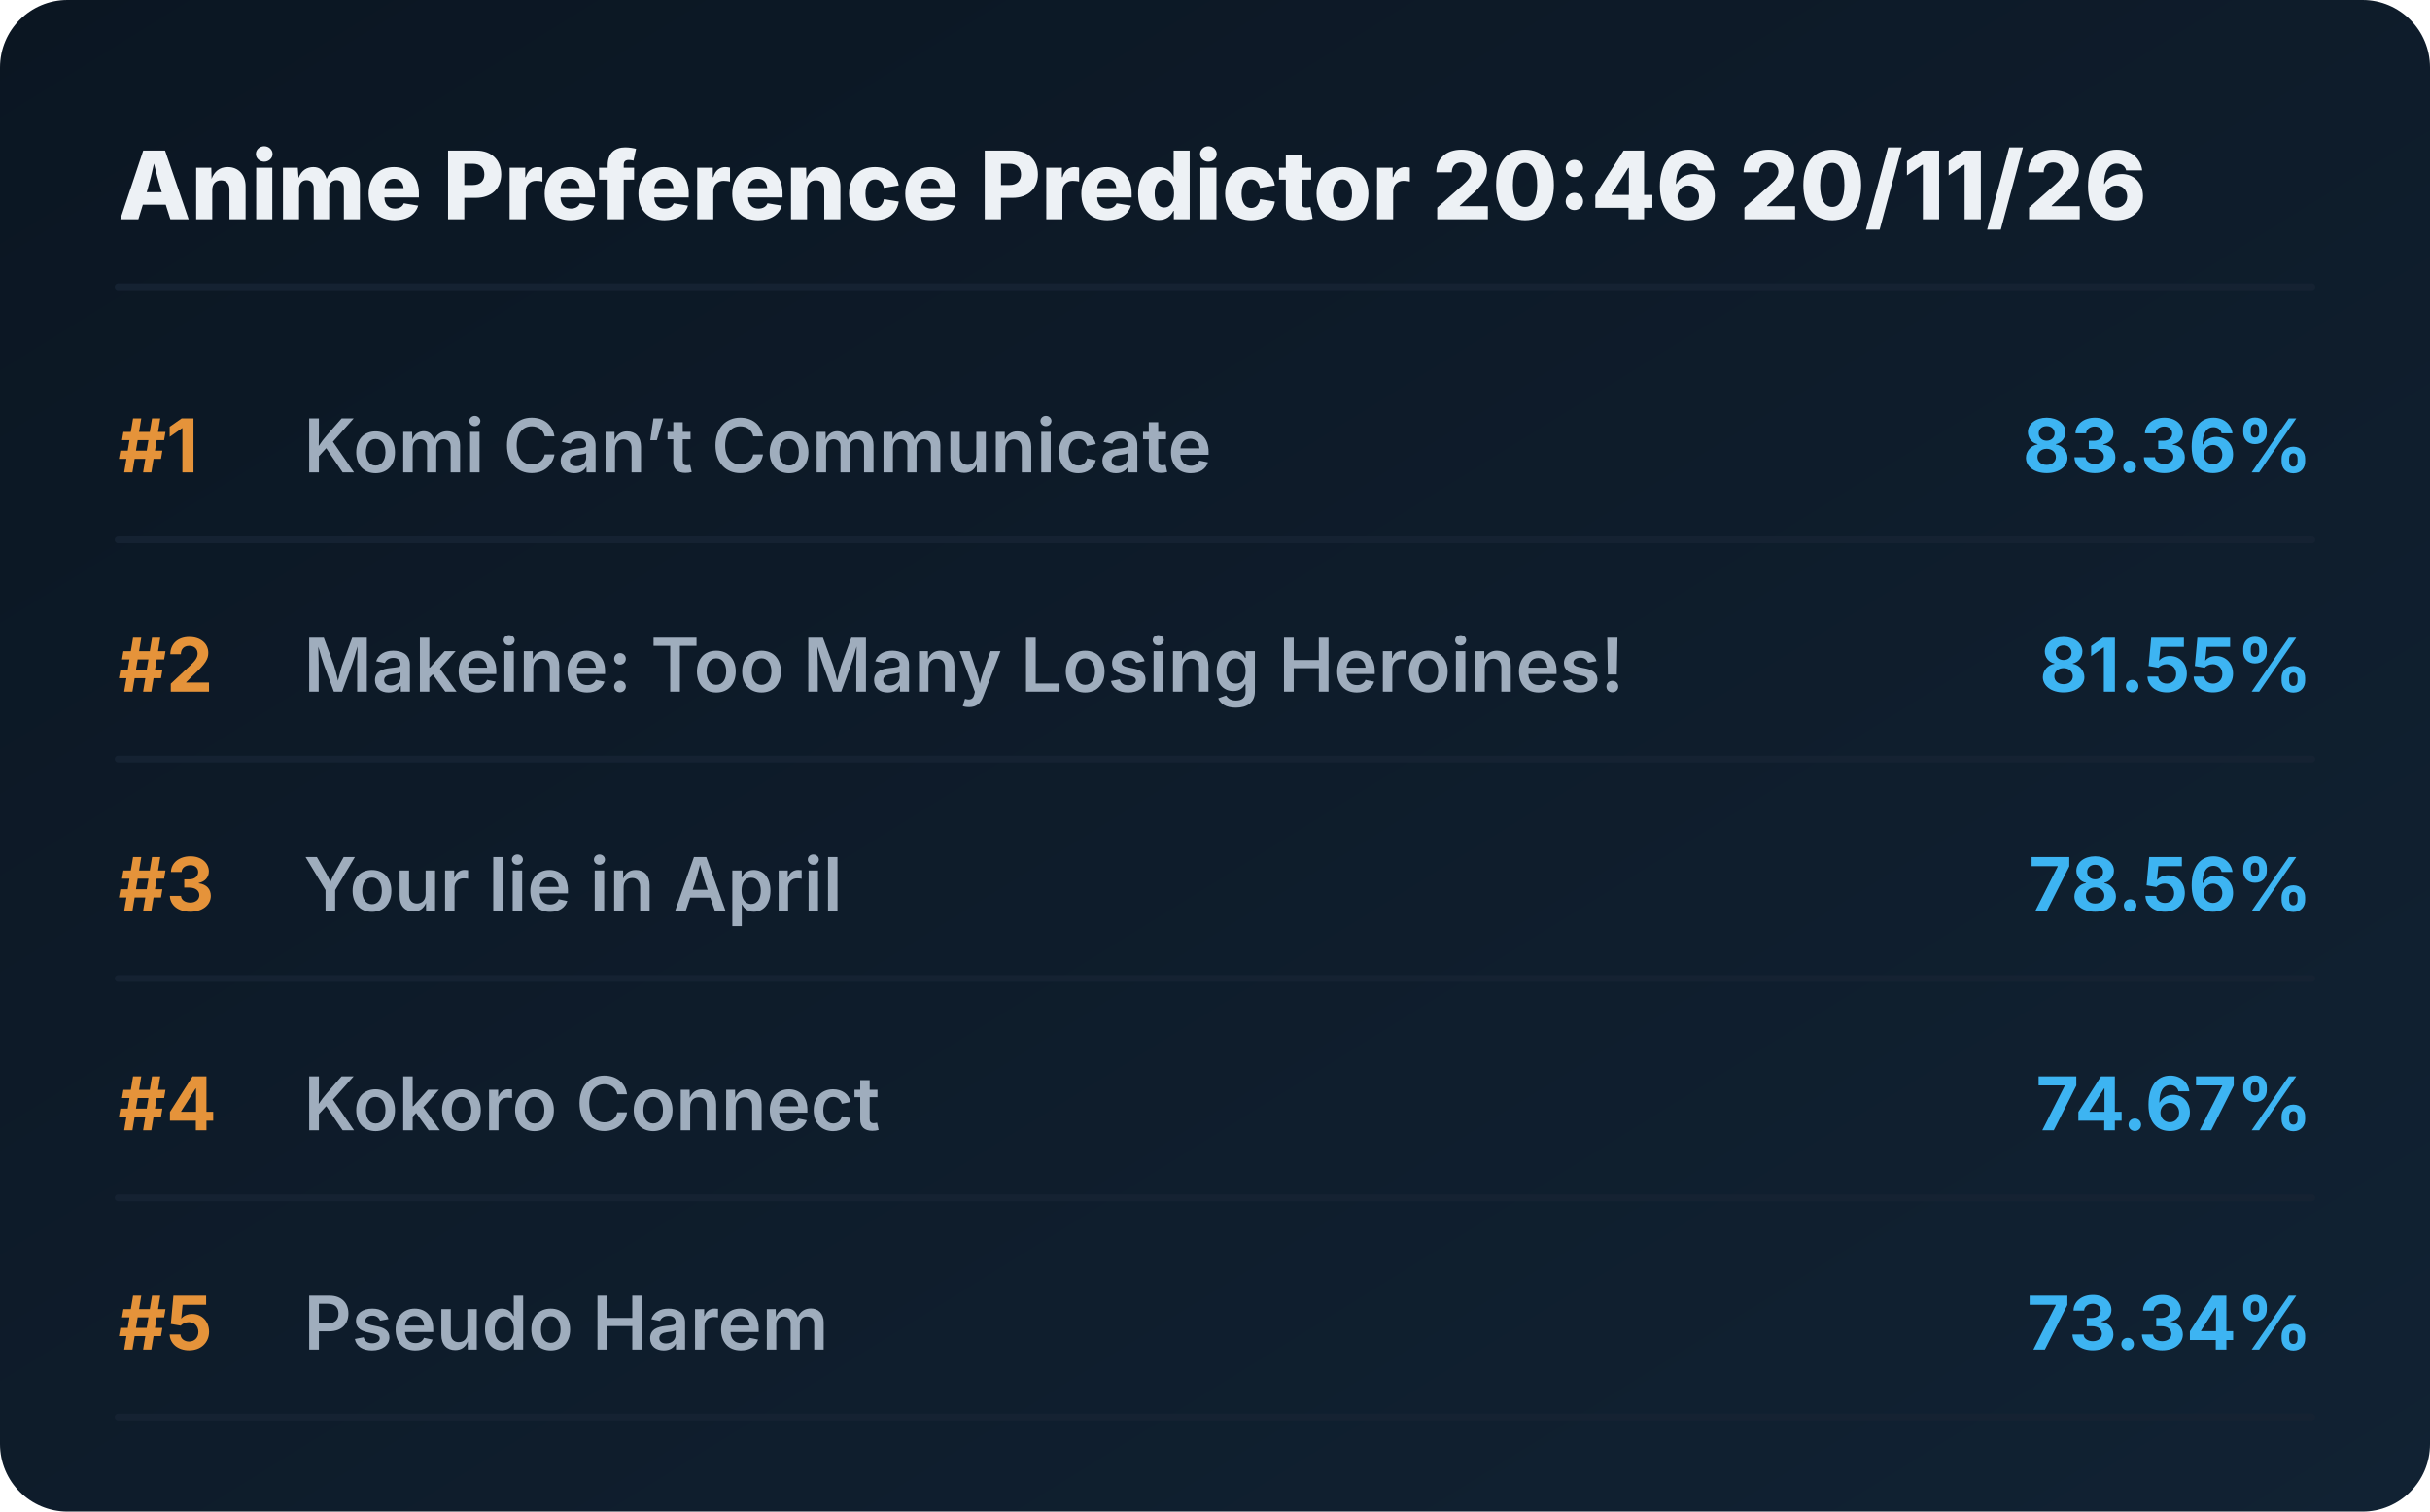
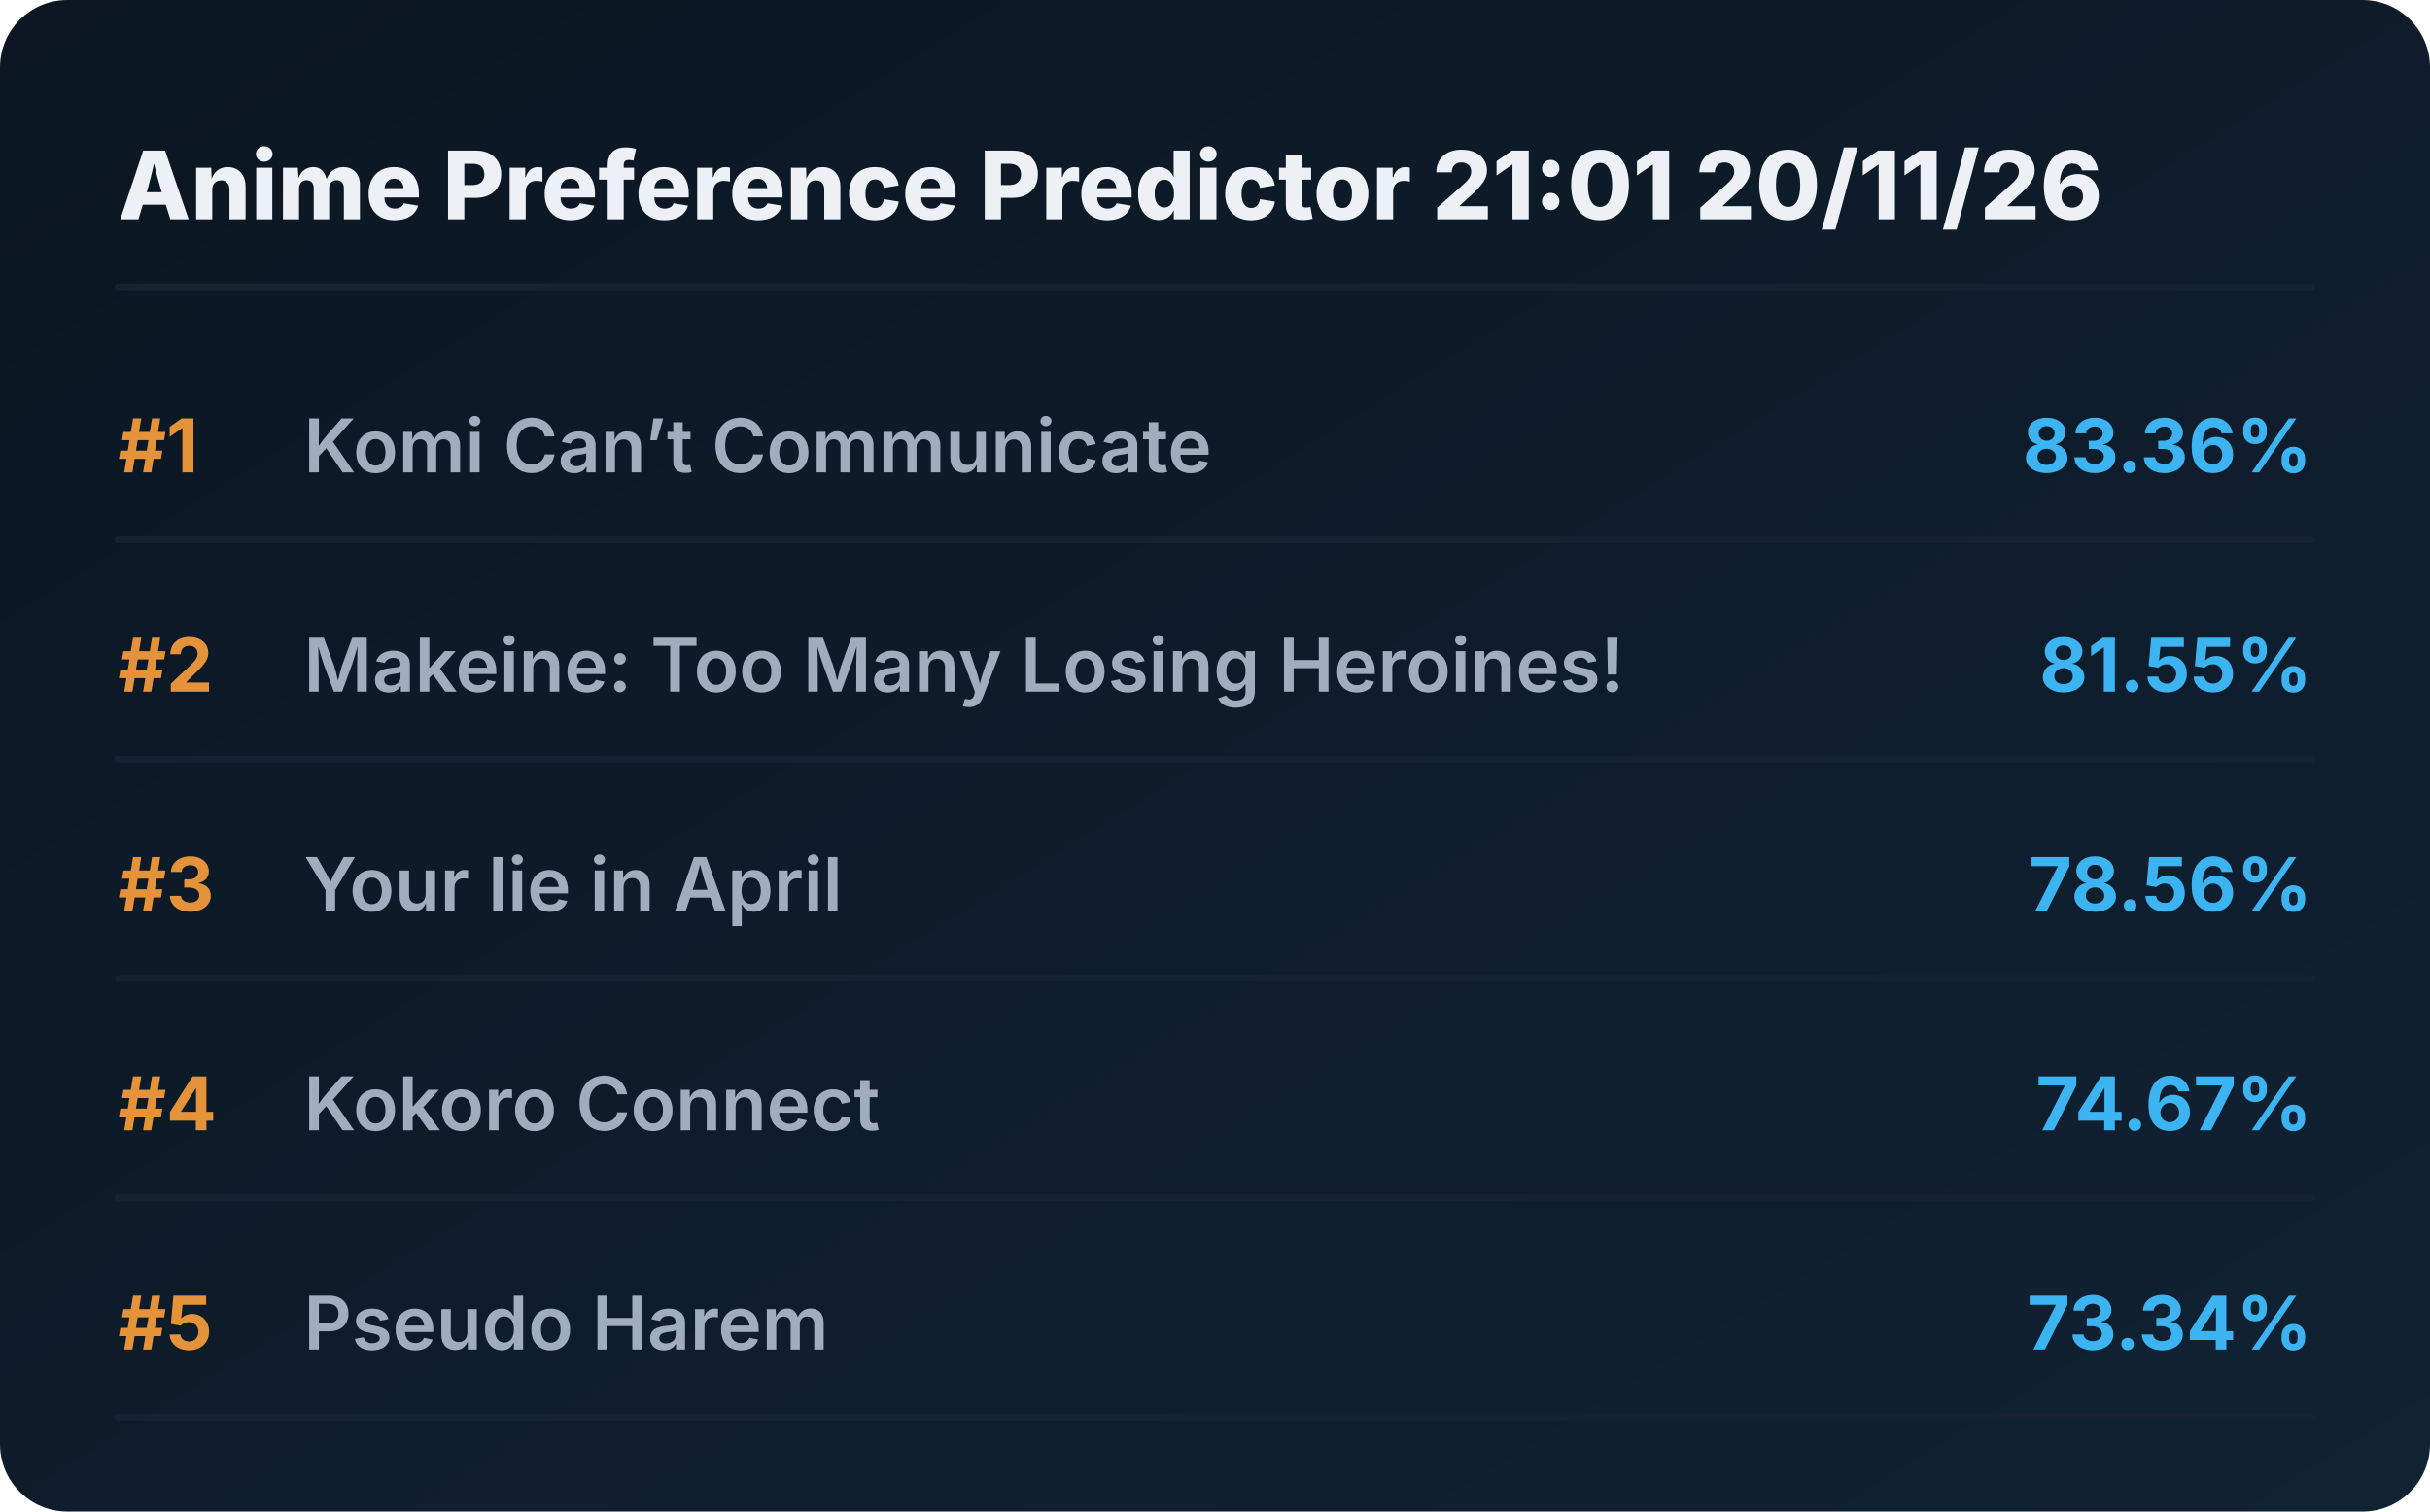
<svg xmlns="http://www.w3.org/2000/svg" viewBox="0 0 720 448" preserveAspectRatio="xMidYMid meet" style="width: 100%; height: auto; max-width: 720px;">
  <defs>
    <linearGradient id="boxGrad" x1="0%" y1="0%" x2="100%" y2="100%">
      <stop offset="0%" stop-color="#0b1622" />
      <stop offset="100%" stop-color="#112233" />
    </linearGradient>
    <clipPath id="titleClip">
      <rect x="90" y="0" width="510" height="100%" />
    </clipPath>
  </defs>
  <style>
    .bg { fill: url(#boxGrad); rx: 20px; }
    .header { font-family: 'Overpass', 'Inter', system-ui, sans-serif; font-weight: 800; font-size: 28px; fill: #edf1f5; }
    .rank { font-family: 'Overpass', 'Inter', system-ui, sans-serif; font-weight: 700; font-size: 22px; fill: #e5933a; }
    .title { font-family: 'Overpass', 'Inter', system-ui, sans-serif; font-weight: 600; font-size: 22px; fill: #9fadbd; }
    .score { font-family: 'Overpass', 'Inter', system-ui, sans-serif; font-weight: 700; font-size: 22px; fill: #3db4f2; }
    .line { stroke: #152232; stroke-width: 2; stroke-linecap: round; }
  </style>
  <rect class="bg" width="720" height="448" />
-   <text x="35" y="65" class="header">Anime Preference Predictor 20:46 20/11/26</text>
+   <text x="35" y="65" class="header">Anime Preference Predictor 21:01 20/11/26</text>
  <line x1="35" y1="85" x2="685" y2="85" class="line" />
  <g transform="translate(0, 0)">
    <text x="35" y="140" class="rank">#1</text>
    <text x="90" y="140" class="title">Komi Can’t Communicate</text>
    <text x="685" y="140" class="score" text-anchor="end">83.36%</text>
    <line x1="35" y1="160" x2="685" y2="160" class="line" />
  </g>
  <g transform="translate(0, 65)">
    <text x="35" y="140" class="rank">#2</text>
    <text x="90" y="140" class="title">Makeine: Too Many Losing Heroines!</text>
    <text x="685" y="140" class="score" text-anchor="end">81.55%</text>
    <line x1="35" y1="160" x2="685" y2="160" class="line" />
  </g>
  <g transform="translate(0, 130)">
    <text x="35" y="140" class="rank">#3</text>
    <text x="90" y="140" class="title">Your lie in April</text>
    <text x="685" y="140" class="score" text-anchor="end">78.56%</text>
    <line x1="35" y1="160" x2="685" y2="160" class="line" />
  </g>
  <g transform="translate(0, 195)">
    <text x="35" y="140" class="rank">#4</text>
    <text x="90" y="140" class="title">Kokoro Connect</text>
    <text x="685" y="140" class="score" text-anchor="end">74.67%</text>
    <line x1="35" y1="160" x2="685" y2="160" class="line" />
  </g>
  <g transform="translate(0, 260)">
    <text x="35" y="140" class="rank">#5</text>
    <text x="90" y="140" class="title">Pseudo Harem</text>
    <text x="685" y="140" class="score" text-anchor="end">73.34%</text>
    <line x1="35" y1="160" x2="685" y2="160" class="line" />
  </g>
</svg>
